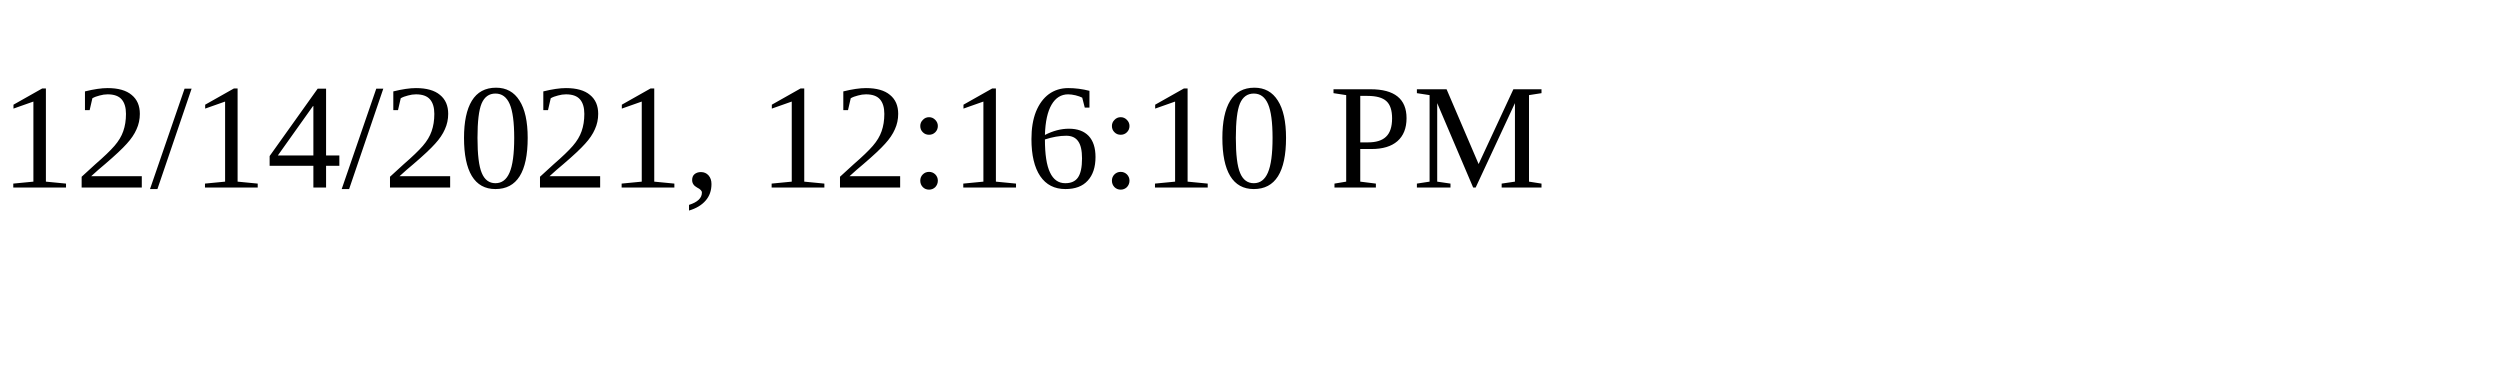
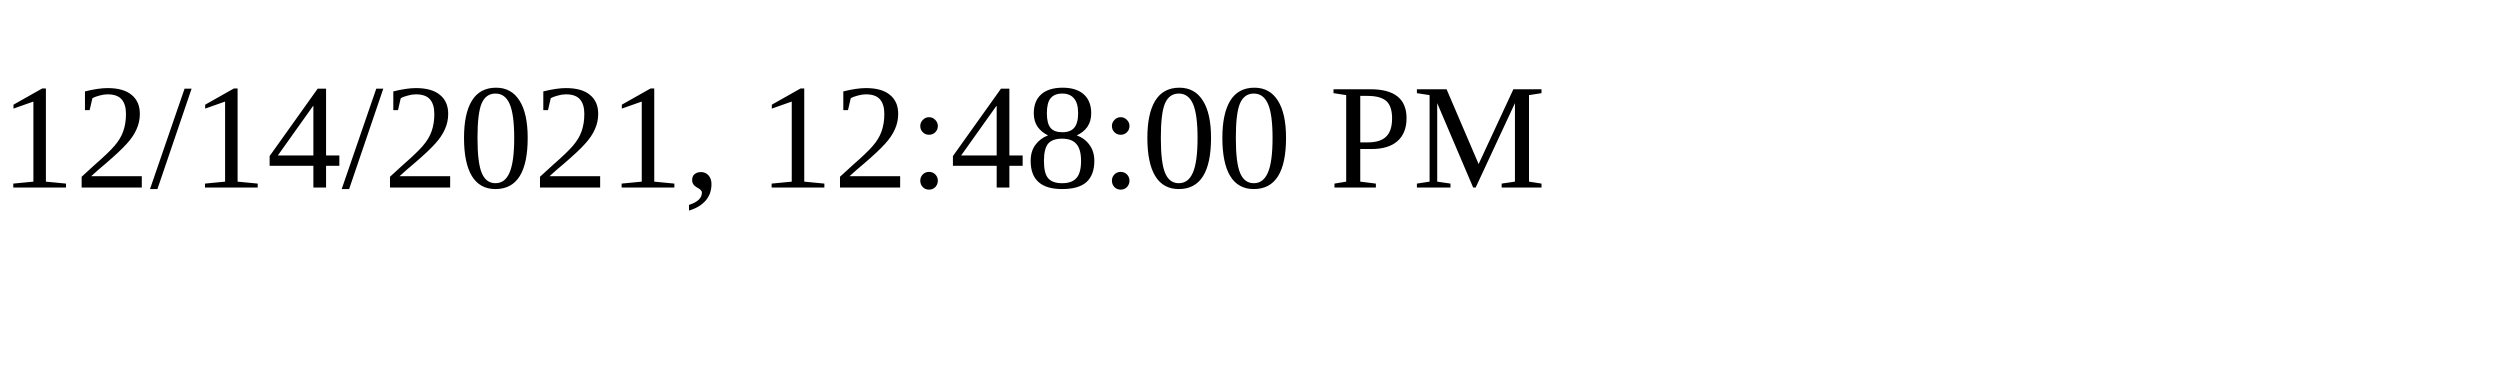
<svg xmlns="http://www.w3.org/2000/svg" height="30" width="200">
-   <text x="0" y="15">12/14/2021, 12:16:10 PM</text>
+   <text x="0" y="15">12/14/2021, 12:48:00 PM</text>
</svg>
